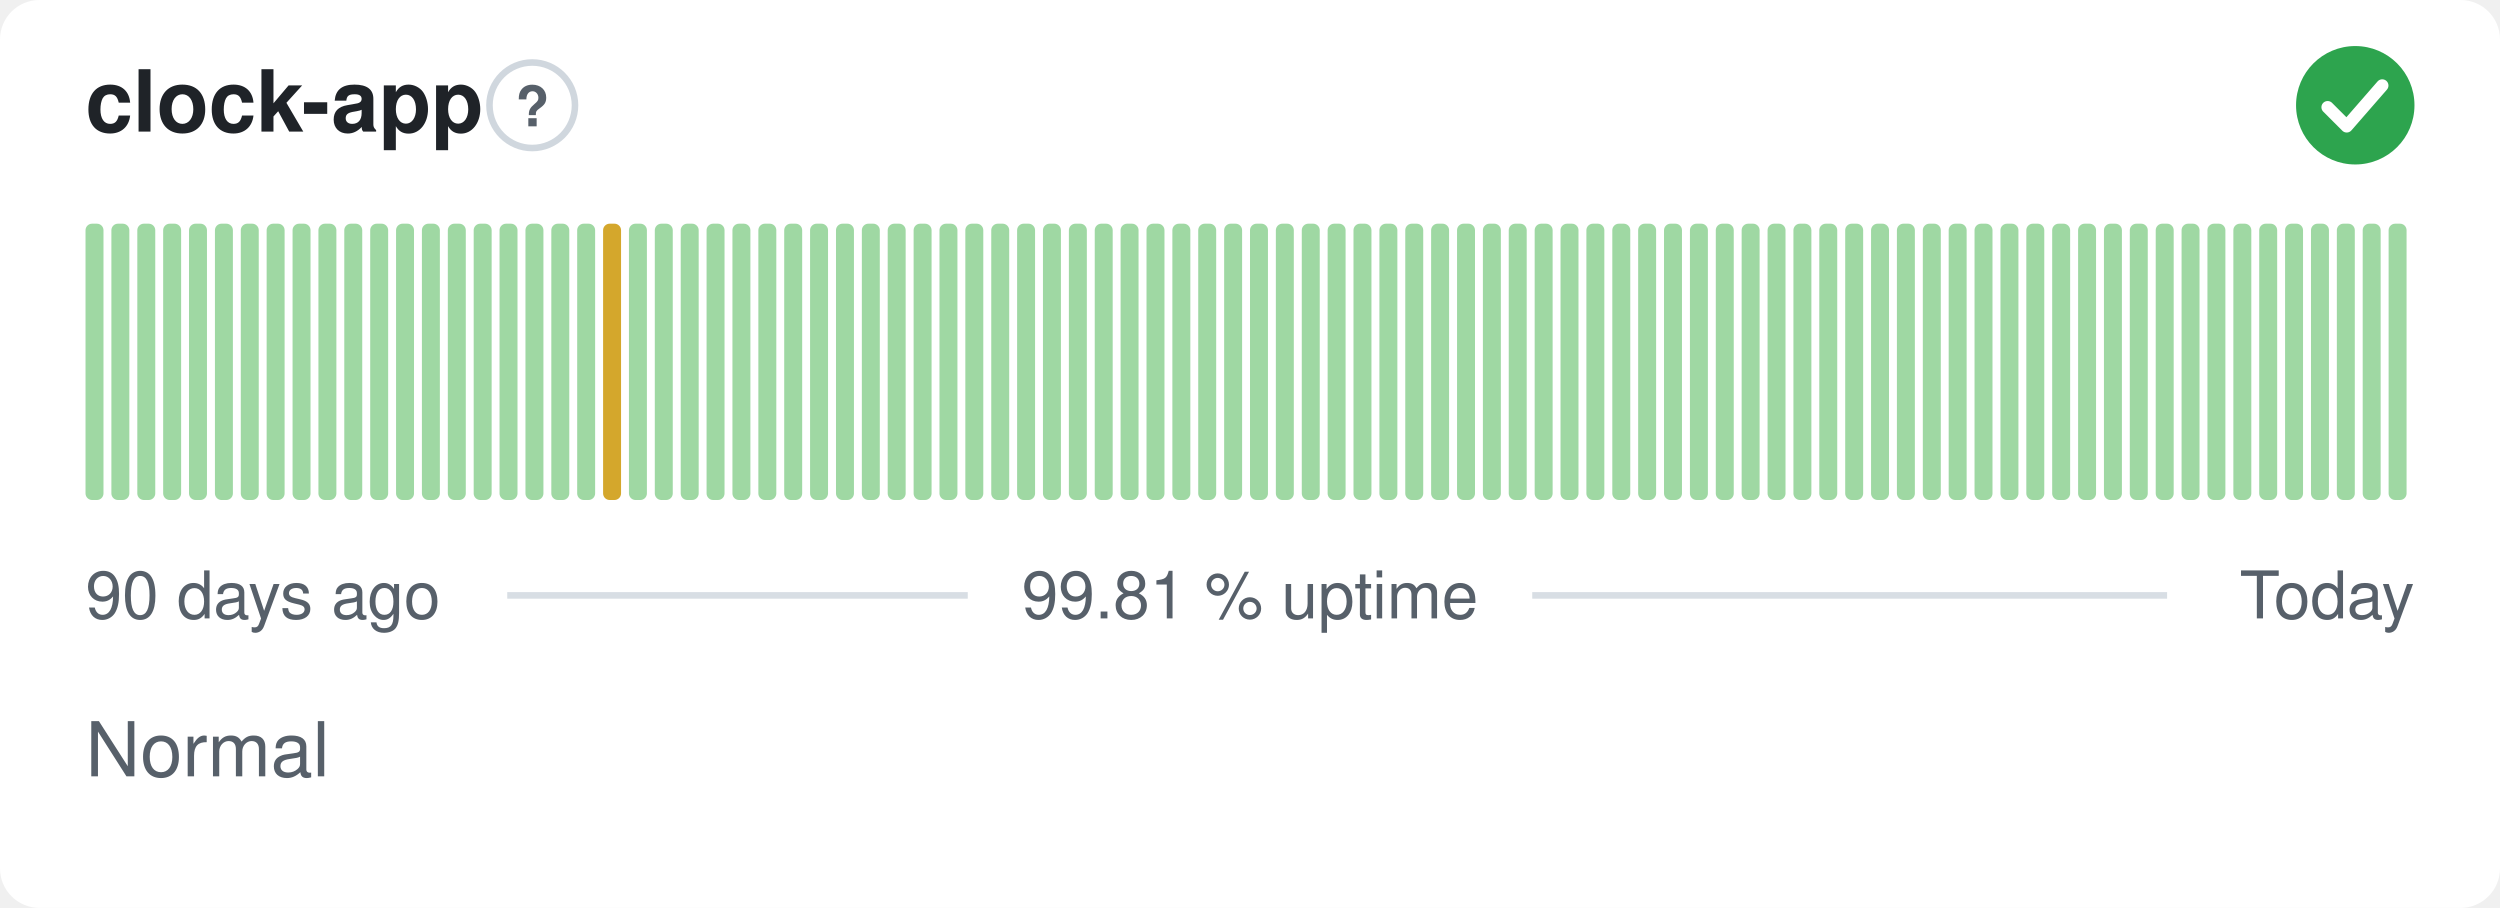
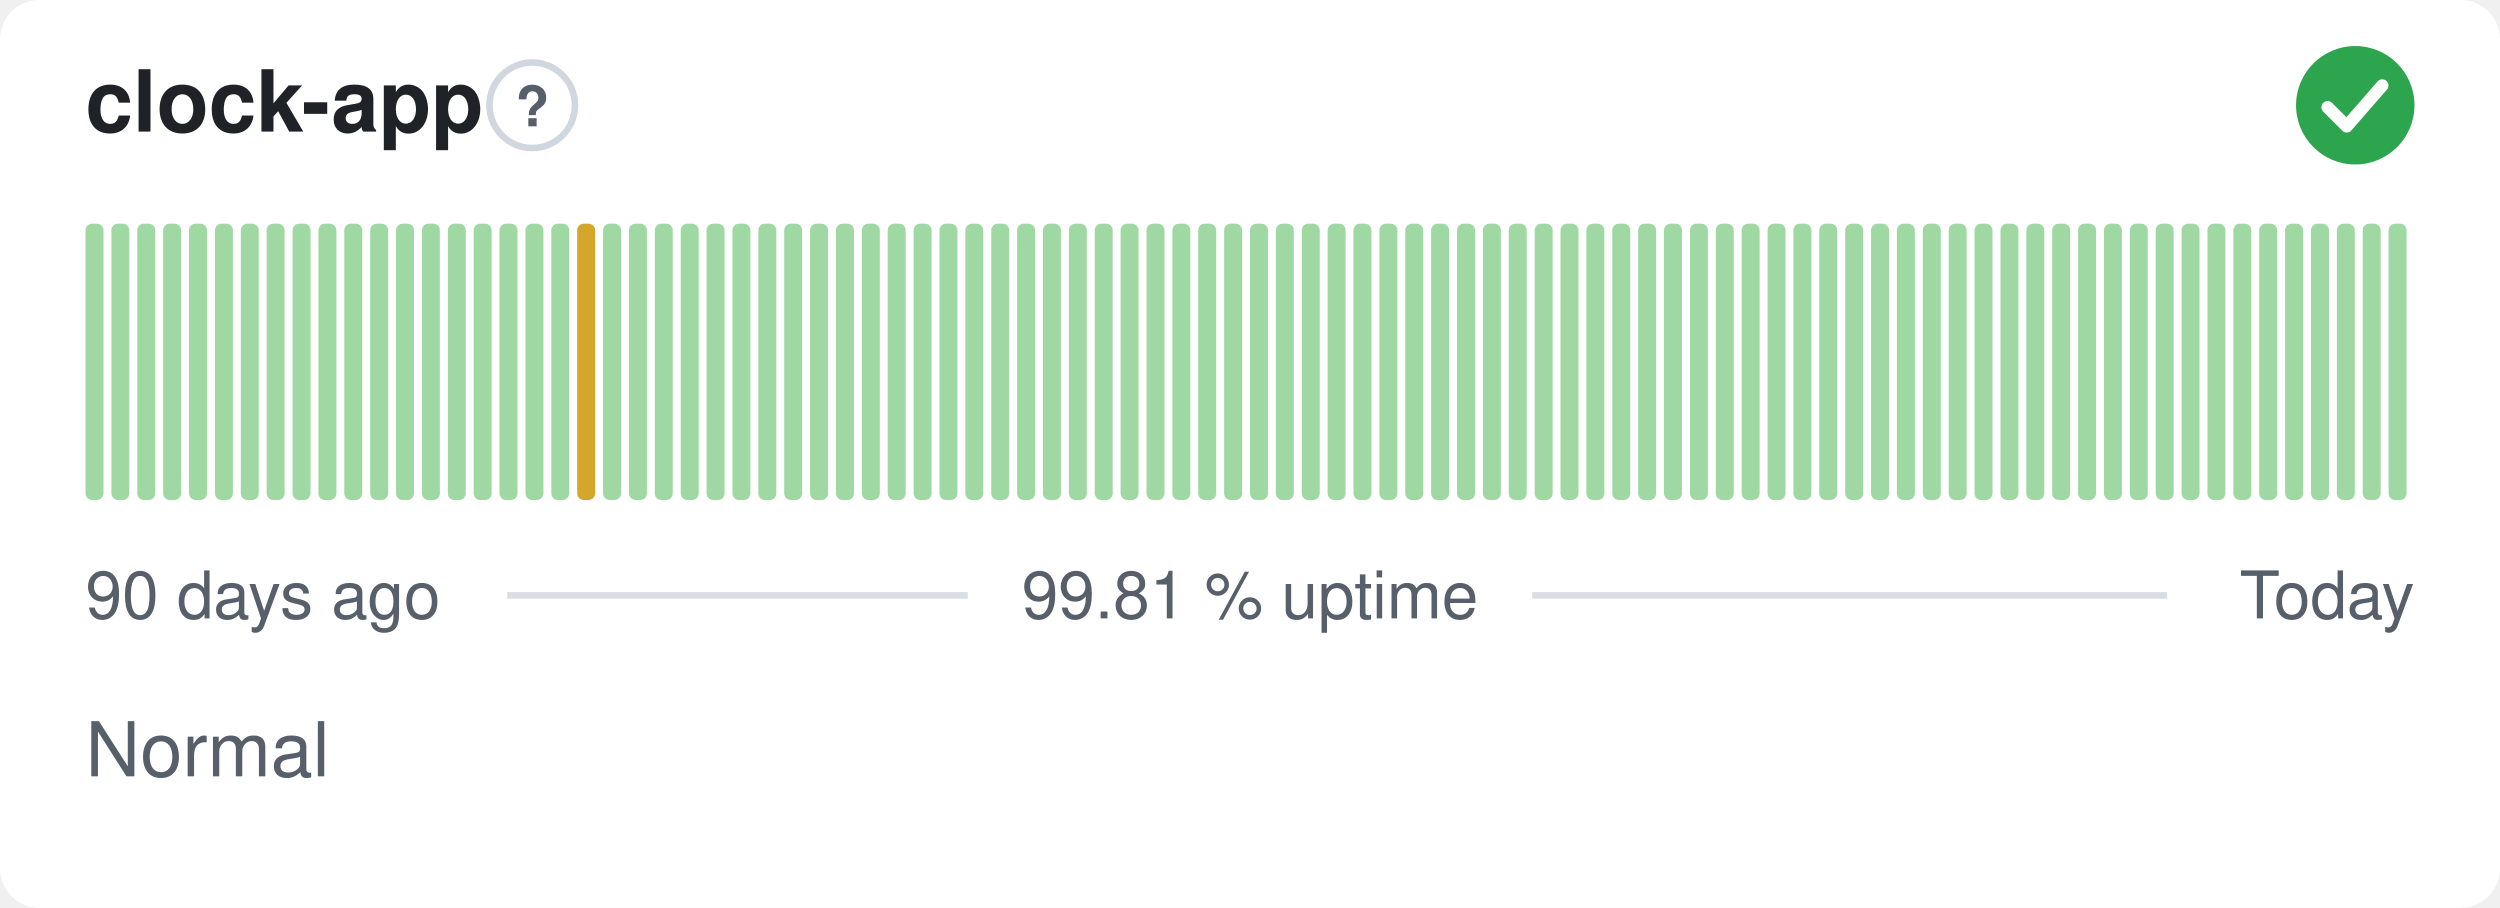
<svg xmlns="http://www.w3.org/2000/svg" width="380" height="138" viewBox="0 0 380 138" role="img" aria-label="clock-app: Normal, 99.81 % uptime over the last 90 days" font-family="-apple-system,BlinkMacSystemFont,'Segoe UI',Helvetica,Arial,sans-serif">
  <style>
    @media (prefers-color-scheme: dark) {
      .bg { fill: #0d1117 }
      .title { fill: #e6edf3 }
      .muted { fill: #8b949e }
      .hint { stroke: #30363d }
      .rule { stroke: #30363d }
      .nodata { fill: #21262d }
    }
  </style>
  <rect class="bg" width="380" height="138" rx="6" fill="#ffffff" />
  <text class="title" x="13" y="20" font-size="13" font-weight="600" fill="#1f2328">clock-app</text>
  <circle class="hint" cx="80.9" cy="16" r="6.5" fill="none" stroke="#d0d7de" stroke-width="1" />
  <text class="muted" x="80.9" y="19.2" text-anchor="middle" font-size="8.5" font-weight="700" fill="#57606a">?</text>
  <circle cx="358" cy="16" r="9" fill="#2da44e" />
  <path d="M353.80 16.30l2.90 2.90 5.40 -6.20" fill="none" stroke="#fff" stroke-width="1.89" stroke-linecap="round" stroke-linejoin="round" />
  <rect x="13.00" y="34.00" width="2.73" height="42.00" rx="1" fill="#9fd8a3" />
  <rect x="16.93" y="34.00" width="2.73" height="42.00" rx="1" fill="#9fd8a3" />
  <rect x="20.87" y="34.00" width="2.73" height="42.00" rx="1" fill="#9fd8a3" />
  <rect x="24.80" y="34.00" width="2.73" height="42.00" rx="1" fill="#9fd8a3" />
  <rect x="28.73" y="34.00" width="2.73" height="42.00" rx="1" fill="#9fd8a3" />
  <rect x="32.67" y="34.00" width="2.73" height="42.00" rx="1" fill="#9fd8a3" />
  <rect x="36.60" y="34.00" width="2.73" height="42.00" rx="1" fill="#9fd8a3" />
  <rect x="40.53" y="34.00" width="2.73" height="42.00" rx="1" fill="#9fd8a3" />
  <rect x="44.47" y="34.00" width="2.73" height="42.00" rx="1" fill="#9fd8a3" />
  <rect x="48.40" y="34.00" width="2.73" height="42.00" rx="1" fill="#9fd8a3" />
  <rect x="52.33" y="34.00" width="2.73" height="42.00" rx="1" fill="#9fd8a3" />
  <rect x="56.27" y="34.00" width="2.73" height="42.00" rx="1" fill="#9fd8a3" />
  <rect x="60.20" y="34.00" width="2.73" height="42.00" rx="1" fill="#9fd8a3" />
  <rect x="64.13" y="34.00" width="2.73" height="42.00" rx="1" fill="#9fd8a3" />
  <rect x="68.07" y="34.00" width="2.73" height="42.00" rx="1" fill="#9fd8a3" />
  <rect x="72.00" y="34.00" width="2.73" height="42.00" rx="1" fill="#9fd8a3" />
  <rect x="75.93" y="34.00" width="2.73" height="42.00" rx="1" fill="#9fd8a3" />
  <rect x="79.87" y="34.00" width="2.73" height="42.00" rx="1" fill="#9fd8a3" />
  <rect x="83.80" y="34.00" width="2.73" height="42.00" rx="1" fill="#9fd8a3" />
-   <rect x="87.73" y="34.00" width="2.73" height="42.00" rx="1" fill="#9fd8a3" />
-   <rect x="91.67" y="34.00" width="2.73" height="42.00" rx="1" fill="#d4a72c" />
+   <rect x="87.73" y="34.00" width="2.73" height="42.00" rx="1" fill="#d4a72c" />
+   <rect x="91.67" y="34.00" width="2.73" height="42.00" rx="1" fill="#9fd8a3" />
  <rect x="95.60" y="34.00" width="2.73" height="42.00" rx="1" fill="#9fd8a3" />
  <rect x="99.53" y="34.00" width="2.73" height="42.00" rx="1" fill="#9fd8a3" />
  <rect x="103.47" y="34.00" width="2.73" height="42.00" rx="1" fill="#9fd8a3" />
  <rect x="107.40" y="34.00" width="2.73" height="42.00" rx="1" fill="#9fd8a3" />
  <rect x="111.33" y="34.00" width="2.73" height="42.00" rx="1" fill="#9fd8a3" />
  <rect x="115.27" y="34.00" width="2.73" height="42.00" rx="1" fill="#9fd8a3" />
  <rect x="119.20" y="34.00" width="2.73" height="42.00" rx="1" fill="#9fd8a3" />
  <rect x="123.13" y="34.00" width="2.73" height="42.00" rx="1" fill="#9fd8a3" />
  <rect x="127.07" y="34.00" width="2.73" height="42.00" rx="1" fill="#9fd8a3" />
  <rect x="131.00" y="34.00" width="2.73" height="42.00" rx="1" fill="#9fd8a3" />
  <rect x="134.93" y="34.00" width="2.73" height="42.00" rx="1" fill="#9fd8a3" />
  <rect x="138.87" y="34.00" width="2.73" height="42.00" rx="1" fill="#9fd8a3" />
  <rect x="142.80" y="34.00" width="2.73" height="42.00" rx="1" fill="#9fd8a3" />
  <rect x="146.73" y="34.00" width="2.73" height="42.00" rx="1" fill="#9fd8a3" />
  <rect x="150.67" y="34.00" width="2.73" height="42.00" rx="1" fill="#9fd8a3" />
  <rect x="154.60" y="34.00" width="2.73" height="42.00" rx="1" fill="#9fd8a3" />
  <rect x="158.53" y="34.00" width="2.73" height="42.00" rx="1" fill="#9fd8a3" />
  <rect x="162.47" y="34.00" width="2.73" height="42.00" rx="1" fill="#9fd8a3" />
  <rect x="166.40" y="34.00" width="2.73" height="42.00" rx="1" fill="#9fd8a3" />
  <rect x="170.33" y="34.00" width="2.73" height="42.00" rx="1" fill="#9fd8a3" />
  <rect x="174.27" y="34.00" width="2.73" height="42.00" rx="1" fill="#9fd8a3" />
  <rect x="178.20" y="34.00" width="2.73" height="42.00" rx="1" fill="#9fd8a3" />
  <rect x="182.13" y="34.00" width="2.73" height="42.00" rx="1" fill="#9fd8a3" />
  <rect x="186.07" y="34.00" width="2.73" height="42.00" rx="1" fill="#9fd8a3" />
  <rect x="190.00" y="34.00" width="2.73" height="42.00" rx="1" fill="#9fd8a3" />
  <rect x="193.93" y="34.00" width="2.73" height="42.00" rx="1" fill="#9fd8a3" />
  <rect x="197.87" y="34.00" width="2.73" height="42.00" rx="1" fill="#9fd8a3" />
  <rect x="201.80" y="34.00" width="2.73" height="42.00" rx="1" fill="#9fd8a3" />
  <rect x="205.73" y="34.00" width="2.73" height="42.00" rx="1" fill="#9fd8a3" />
  <rect x="209.67" y="34.00" width="2.73" height="42.00" rx="1" fill="#9fd8a3" />
  <rect x="213.60" y="34.00" width="2.73" height="42.00" rx="1" fill="#9fd8a3" />
  <rect x="217.53" y="34.00" width="2.73" height="42.00" rx="1" fill="#9fd8a3" />
  <rect x="221.47" y="34.00" width="2.73" height="42.00" rx="1" fill="#9fd8a3" />
  <rect x="225.40" y="34.00" width="2.73" height="42.00" rx="1" fill="#9fd8a3" />
  <rect x="229.33" y="34.00" width="2.73" height="42.00" rx="1" fill="#9fd8a3" />
  <rect x="233.27" y="34.00" width="2.73" height="42.00" rx="1" fill="#9fd8a3" />
  <rect x="237.20" y="34.00" width="2.73" height="42.00" rx="1" fill="#9fd8a3" />
  <rect x="241.13" y="34.00" width="2.73" height="42.00" rx="1" fill="#9fd8a3" />
  <rect x="245.07" y="34.00" width="2.73" height="42.00" rx="1" fill="#9fd8a3" />
  <rect x="249.00" y="34.00" width="2.73" height="42.00" rx="1" fill="#9fd8a3" />
  <rect x="252.93" y="34.00" width="2.73" height="42.00" rx="1" fill="#9fd8a3" />
  <rect x="256.87" y="34.00" width="2.73" height="42.00" rx="1" fill="#9fd8a3" />
  <rect x="260.80" y="34.00" width="2.73" height="42.00" rx="1" fill="#9fd8a3" />
  <rect x="264.73" y="34.00" width="2.73" height="42.00" rx="1" fill="#9fd8a3" />
  <rect x="268.67" y="34.00" width="2.73" height="42.00" rx="1" fill="#9fd8a3" />
  <rect x="272.60" y="34.00" width="2.73" height="42.00" rx="1" fill="#9fd8a3" />
  <rect x="276.53" y="34.00" width="2.73" height="42.00" rx="1" fill="#9fd8a3" />
  <rect x="280.47" y="34.00" width="2.73" height="42.00" rx="1" fill="#9fd8a3" />
  <rect x="284.40" y="34.00" width="2.73" height="42.00" rx="1" fill="#9fd8a3" />
  <rect x="288.33" y="34.00" width="2.73" height="42.00" rx="1" fill="#9fd8a3" />
  <rect x="292.27" y="34.00" width="2.73" height="42.00" rx="1" fill="#9fd8a3" />
  <rect x="296.20" y="34.00" width="2.73" height="42.00" rx="1" fill="#9fd8a3" />
  <rect x="300.13" y="34.00" width="2.73" height="42.00" rx="1" fill="#9fd8a3" />
  <rect x="304.07" y="34.00" width="2.73" height="42.00" rx="1" fill="#9fd8a3" />
  <rect x="308.00" y="34.00" width="2.73" height="42.00" rx="1" fill="#9fd8a3" />
  <rect x="311.93" y="34.00" width="2.73" height="42.00" rx="1" fill="#9fd8a3" />
  <rect x="315.87" y="34.00" width="2.73" height="42.00" rx="1" fill="#9fd8a3" />
  <rect x="319.80" y="34.00" width="2.73" height="42.00" rx="1" fill="#9fd8a3" />
  <rect x="323.73" y="34.00" width="2.73" height="42.00" rx="1" fill="#9fd8a3" />
  <rect x="327.67" y="34.00" width="2.73" height="42.00" rx="1" fill="#9fd8a3" />
  <rect x="331.60" y="34.00" width="2.73" height="42.00" rx="1" fill="#9fd8a3" />
  <rect x="335.53" y="34.00" width="2.73" height="42.00" rx="1" fill="#9fd8a3" />
  <rect x="339.47" y="34.00" width="2.73" height="42.00" rx="1" fill="#9fd8a3" />
  <rect x="343.40" y="34.00" width="2.73" height="42.00" rx="1" fill="#9fd8a3" />
  <rect x="347.33" y="34.00" width="2.73" height="42.00" rx="1" fill="#9fd8a3" />
  <rect x="351.27" y="34.00" width="2.73" height="42.00" rx="1" fill="#9fd8a3" />
  <rect x="355.20" y="34.00" width="2.73" height="42.00" rx="1" fill="#9fd8a3" />
  <rect x="359.13" y="34.00" width="2.73" height="42.00" rx="1" fill="#9fd8a3" />
  <rect x="363.07" y="34.00" width="2.73" height="42.00" rx="1" fill="#9fd8a3" />
  <text class="muted" x="13" y="94" font-size="10" fill="#57606a">90 days ago</text>
  <text class="muted" x="190" y="94" text-anchor="middle" font-size="10" fill="#57606a">99.81 % uptime</text>
  <text class="muted" x="367" y="94" text-anchor="end" font-size="10" fill="#57606a">Today</text>
  <line class="rule" x1="77.1" y1="90.5" x2="147.1" y2="90.5" stroke="#d8dee4" stroke-width="1" />
  <line class="rule" x1="232.9" y1="90.5" x2="329.4" y2="90.5" stroke="#d8dee4" stroke-width="1" />
  <text class="muted" x="13" y="118" font-size="11.5" fill="#57606a">Normal</text>
</svg>
